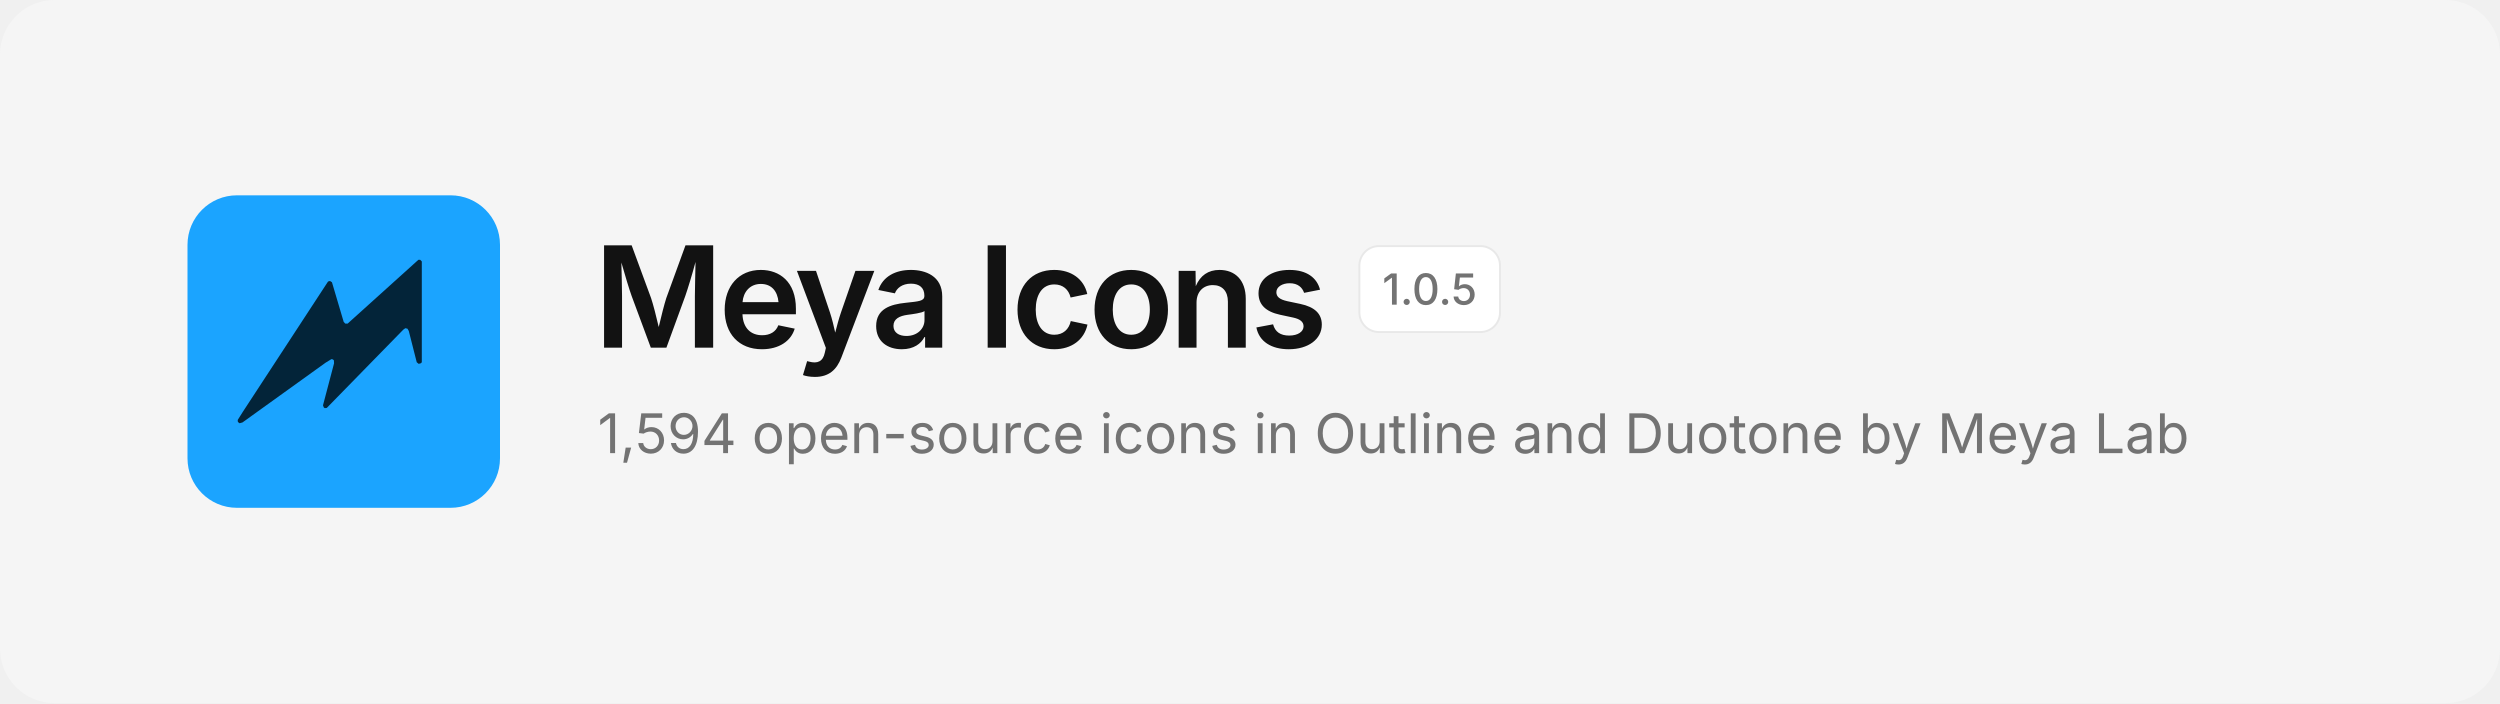
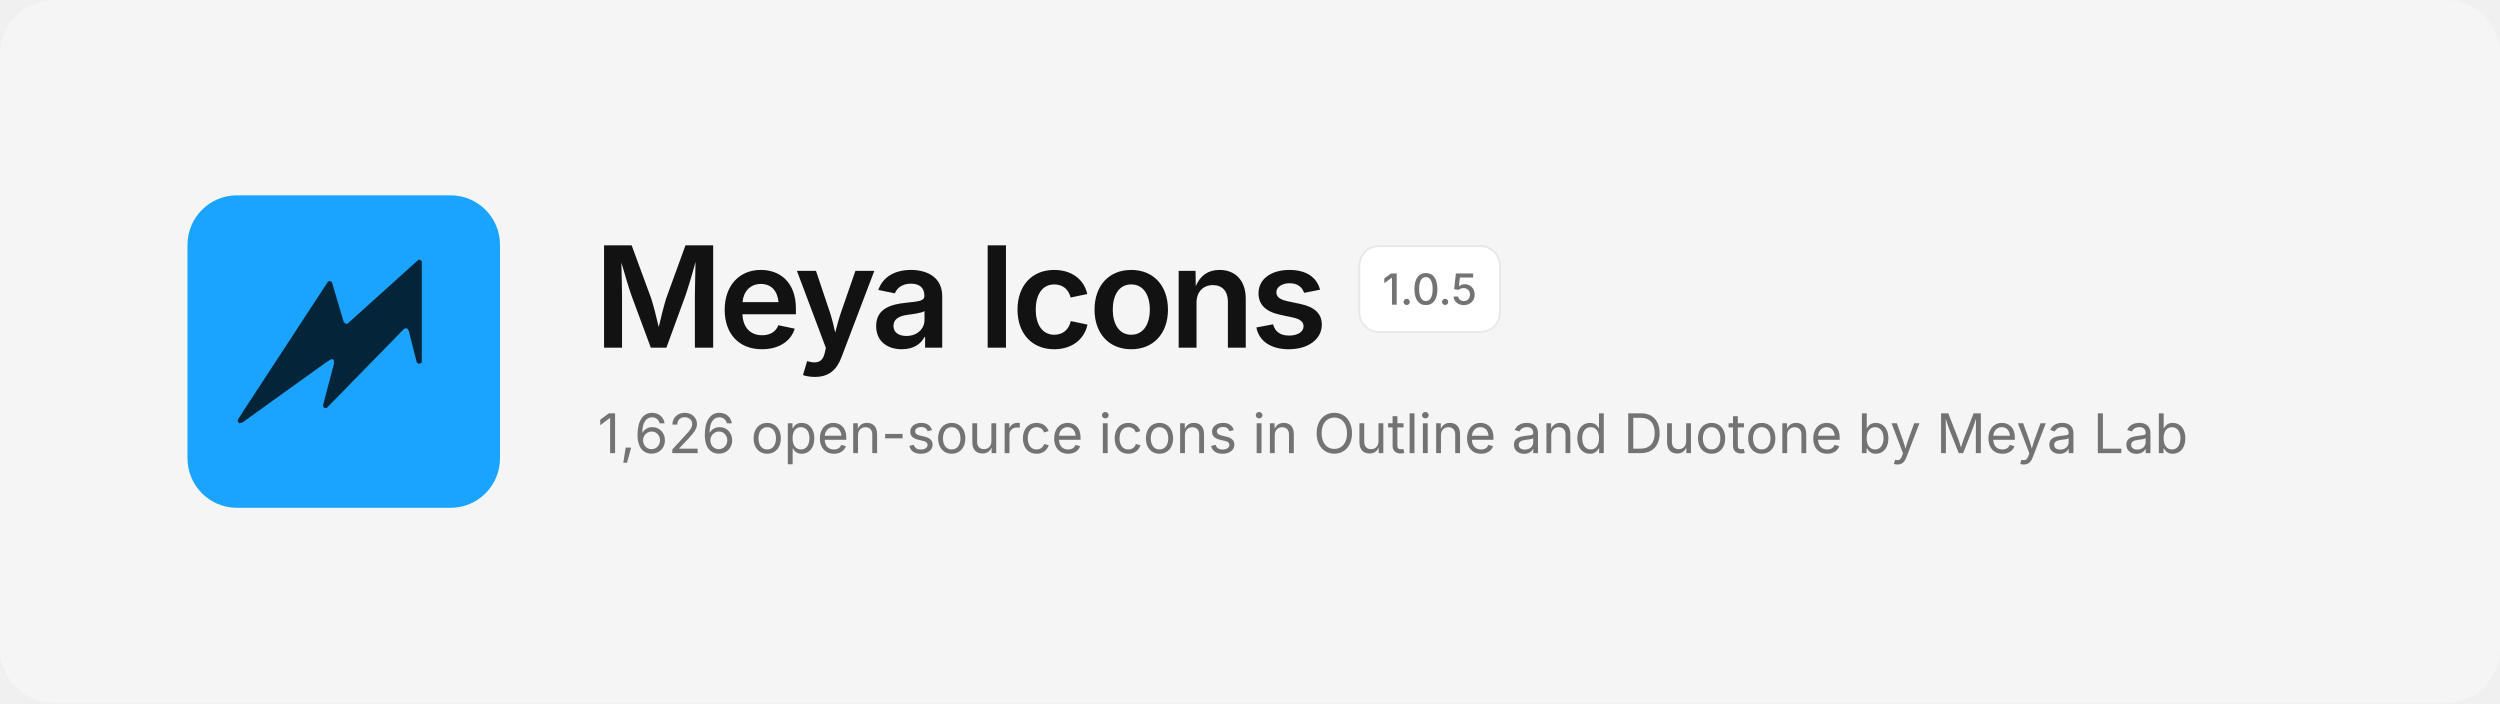
<svg xmlns="http://www.w3.org/2000/svg" width="1280" height="360" viewBox="0 0 1280 360" fill="none">
  <rect width="1280" height="360" rx="28" fill="#F5F5F5" />
  <svg x="96" y="100" width="160" height="160" viewBox="0 0 480 480">
    <rect width="480" height="480" rx="76" fill="#1BA4FF" />
    <path d="M354.6 99.1 L357.4 99.1 L359.9 101.6 L359.9 256.4 L358.6 257.9 L355.1 258.9 L352.1 256.4 L339.9 208.4 L337.9 204.9 L334.6 204.1 L331.4 206.4 L213.9 326.6 L210.9 326.9 L209.4 325.9 L208.1 322.6 L225.1 258.1 L224.9 253.6 L223.4 252.1 L221.1 251.6 L212.1 257.1 L84.4 348.9 L79.9 350.1 L77.4 348.1 L77.1 345.1 L85.1 332.4 L215.9 132.4 L218.9 131.6 L221.9 133.6 L239.9 194.4 L242.4 197.1 L245.9 197.1Z" fill="#032439" />
  </svg>
  <text x="304" y="178" font-family="Inter, -apple-system, 'Segoe UI', Helvetica, Arial, sans-serif" font-size="72" font-weight="600" letter-spacing="-2.5" fill="#121212">Meya Icons</text>
  <rect x="696" y="126" width="72" height="44" rx="10" fill="#FFFFFF" stroke="#E8E8E8" />
  <text x="732" y="156" text-anchor="middle" font-family="Inter, -apple-system, 'Segoe UI', Helvetica, Arial, sans-serif" font-size="22" font-weight="500" fill="#737373">1.0.5</text>
-   <text x="306" y="232" font-family="Inter, -apple-system, 'Segoe UI', Helvetica, Arial, sans-serif" font-size="28" fill="#737373">1,594 open-source icons in Outline and Duotone by Meya Lab</text>
+   <text x="306" y="232" font-family="Inter, -apple-system, 'Segoe UI', Helvetica, Arial, sans-serif" font-size="28" fill="#737373">1,626 open-source icons in Outline and Duotone by Meya Lab</text>
</svg>
